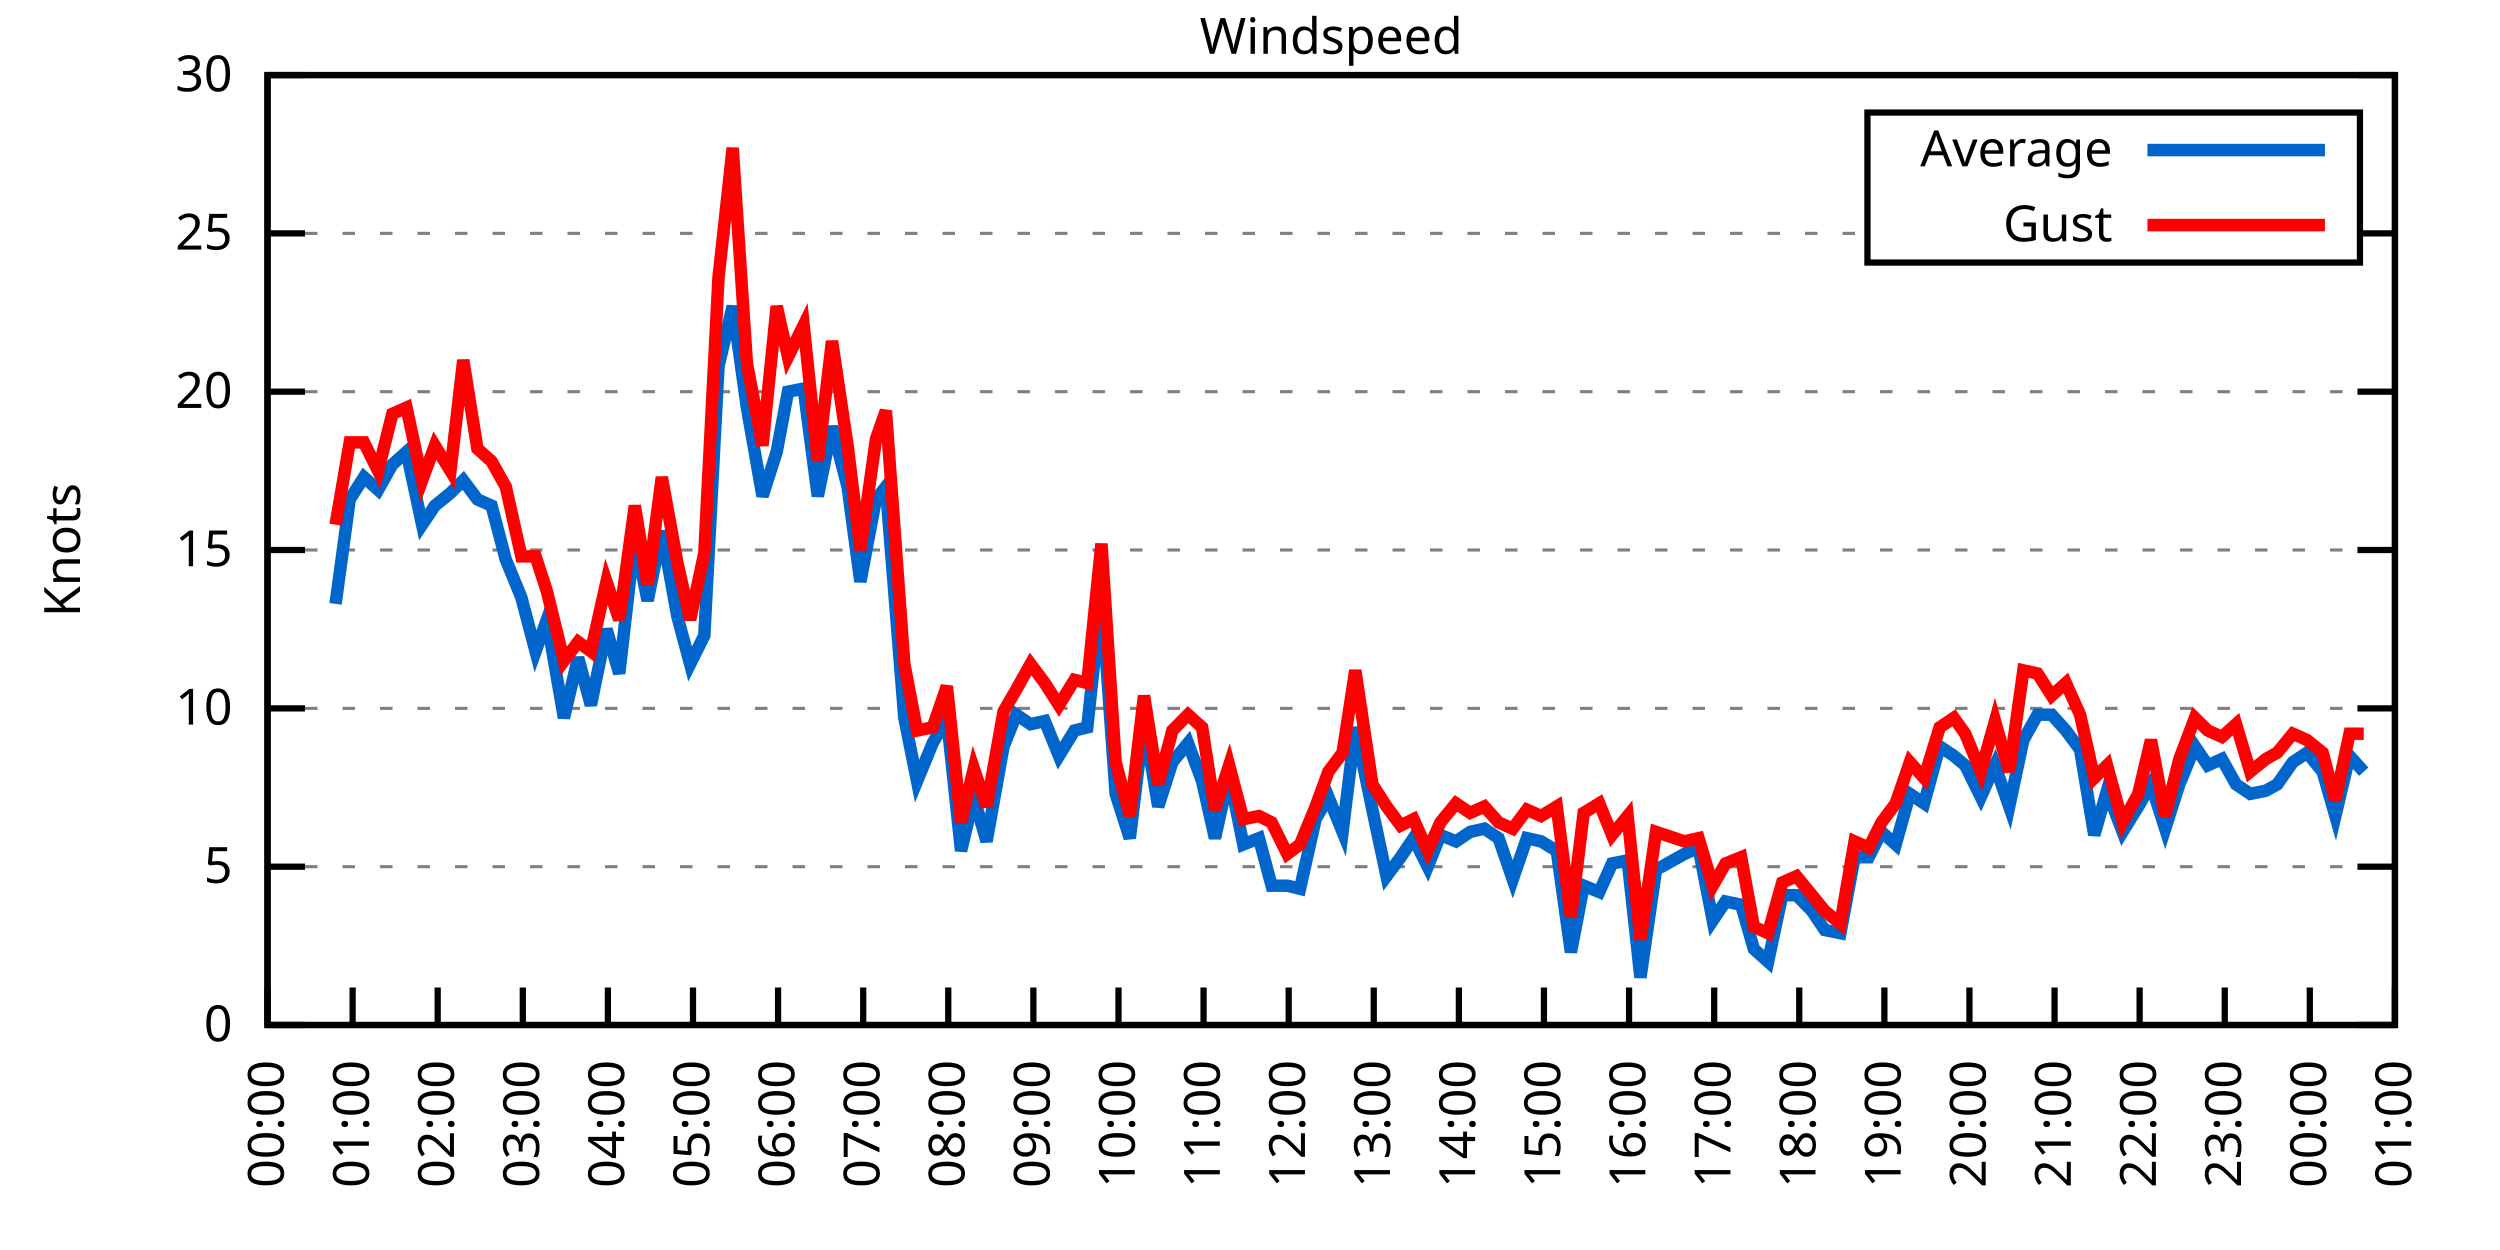
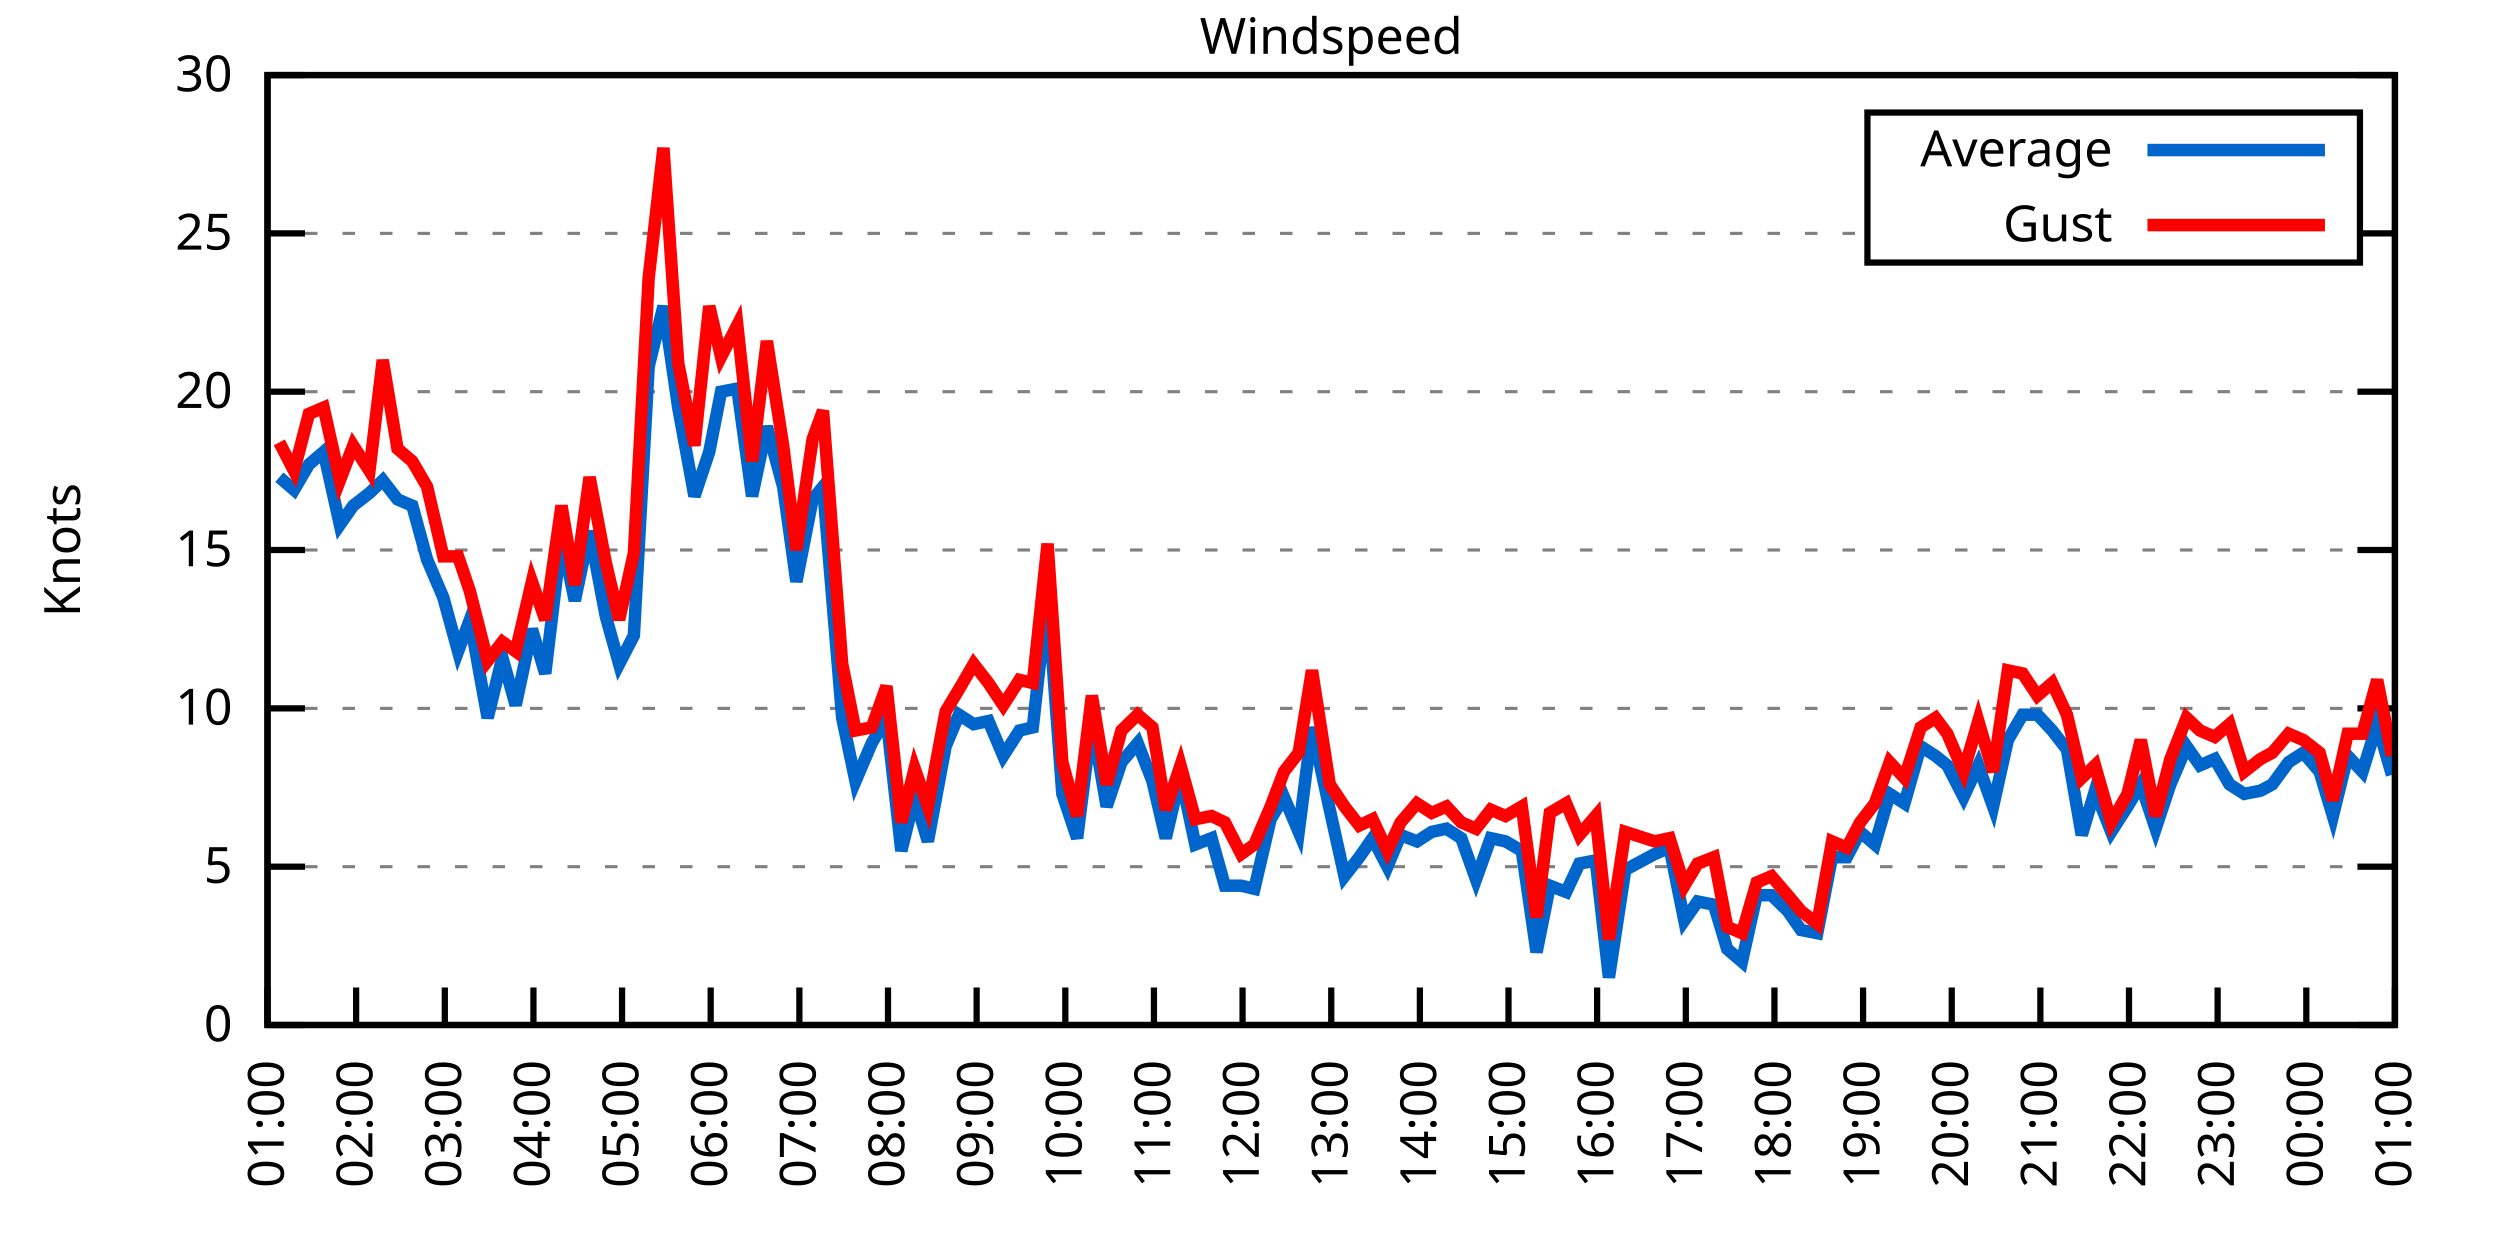
<svg xmlns="http://www.w3.org/2000/svg" xmlns:xlink="http://www.w3.org/1999/xlink" width="400" height="200" viewBox="0 0 400 200">
  <g id="gnuplot_canvas">
    <rect x="0" y="0" width="400" height="200" fill="none" />
    <defs>
      <circle id="gpDot" r="0.5" stroke-width="0.5" stroke="currentColor" />
      <path id="gpPt0" stroke-width="0.333" stroke="currentColor" d="M-1,0 h2 M0,-1 v2" />
      <path id="gpPt1" stroke-width="0.333" stroke="currentColor" d="M-1,-1 L1,1 M1,-1 L-1,1" />
      <path id="gpPt2" stroke-width="0.333" stroke="currentColor" d="M-1,0 L1,0 M0,-1 L0,1 M-1,-1 L1,1 M-1,1 L1,-1" />
      <rect id="gpPt3" stroke-width="0.333" stroke="currentColor" x="-1" y="-1" width="2" height="2" />
      <rect id="gpPt4" stroke-width="0.333" stroke="currentColor" fill="currentColor" x="-1" y="-1" width="2" height="2" />
      <circle id="gpPt5" stroke-width="0.333" stroke="currentColor" cx="0" cy="0" r="1" />
      <use xlink:href="#gpPt5" id="gpPt6" fill="currentColor" stroke="none" />
      <path id="gpPt7" stroke-width="0.333" stroke="currentColor" d="M0,-1.33 L-1.33,0.67 L1.33,0.67 z" />
      <use xlink:href="#gpPt7" id="gpPt8" fill="currentColor" stroke="none" />
      <use xlink:href="#gpPt7" id="gpPt9" stroke="currentColor" transform="rotate(180)" />
      <use xlink:href="#gpPt9" id="gpPt10" fill="currentColor" stroke="none" />
      <use xlink:href="#gpPt3" id="gpPt11" stroke="currentColor" transform="rotate(45)" />
      <use xlink:href="#gpPt11" id="gpPt12" fill="currentColor" stroke="none" />
      <path id="gpPt13" stroke-width="0.333" stroke="currentColor" d="M0,1.330 L1.265,0.411 L0.782,-1.067 L-0.782,-1.076 L-1.265,0.411 z" />
      <use xlink:href="#gpPt13" id="gpPt14" fill="currentColor" stroke="none" />
      <filter id="textbox" filterUnits="objectBoundingBox" x="0" y="0" height="1" width="1">
        <feFlood flood-color="white" flood-opacity="1" result="bgnd" />
        <feComposite in="SourceGraphic" in2="bgnd" operator="atop" />
      </filter>
      <filter id="greybox" filterUnits="objectBoundingBox" x="0" y="0" height="1" width="1">
        <feFlood flood-color="lightgrey" flood-opacity="1" result="grey" />
        <feComposite in="SourceGraphic" in2="grey" operator="atop" />
      </filter>
    </defs>
    <g fill="none" color="white" stroke="currentColor" stroke-width="1.00" stroke-linecap="butt" stroke-linejoin="miter">
</g>
    <g fill="none" color="black" stroke="currentColor" stroke-width="1.00" stroke-linecap="butt" stroke-linejoin="miter">
      <g stroke="none" shape-rendering="crispEdges">
        <polygon fill="rgb(255, 255, 255)" points="42.80,164.00 383.18,164.00 383.18,12.02 42.80,12.02 " />
      </g>
    </g>
    <g fill="none" color="black" stroke="currentColor" stroke-width="1.00" stroke-linecap="butt" stroke-linejoin="miter">
</g>
    <g fill="none" color="black" stroke="black" stroke-width="0.50" stroke-linecap="butt" stroke-linejoin="miter">
</g>
    <g fill="none" color="gray" stroke="currentColor" stroke-width="0.50" stroke-linecap="butt" stroke-linejoin="miter">
      <path stroke="gray" stroke-dasharray="2,4" class="gridline" d="M42.80,164.00 L383.19,164.00  " />
    </g>
    <g fill="none" color="gray" stroke="gray" stroke-width="1.00" stroke-linecap="butt" stroke-linejoin="miter">
</g>
    <g fill="none" color="black" stroke="currentColor" stroke-width="1.00" stroke-linecap="butt" stroke-linejoin="miter">
      <path stroke="black" d="M42.80,164.00 L48.80,164.00 M383.19,164.00 L377.19,164.00  " />
      <g transform="translate(37.20,166.60)" stroke="none" fill="black" font-family="Sans" font-size="8.00" text-anchor="end">
        <text>
          <tspan font-family="Sans"> 0</tspan>
        </text>
      </g>
    </g>
    <g fill="none" color="black" stroke="currentColor" stroke-width="1.00" stroke-linecap="butt" stroke-linejoin="miter">
</g>
    <g fill="none" color="black" stroke="black" stroke-width="0.50" stroke-linecap="butt" stroke-linejoin="miter">
</g>
    <g fill="none" color="gray" stroke="currentColor" stroke-width="0.50" stroke-linecap="butt" stroke-linejoin="miter">
      <path stroke="gray" stroke-dasharray="2,4" class="gridline" d="M42.80,138.67 L383.19,138.67  " />
    </g>
    <g fill="none" color="gray" stroke="gray" stroke-width="1.00" stroke-linecap="butt" stroke-linejoin="miter">
</g>
    <g fill="none" color="black" stroke="currentColor" stroke-width="1.00" stroke-linecap="butt" stroke-linejoin="miter">
      <path stroke="black" d="M42.80,138.67 L48.80,138.67 M383.19,138.67 L377.19,138.67  " />
      <g transform="translate(37.20,141.27)" stroke="none" fill="black" font-family="Sans" font-size="8.00" text-anchor="end">
        <text>
          <tspan font-family="Sans"> 5</tspan>
        </text>
      </g>
    </g>
    <g fill="none" color="black" stroke="currentColor" stroke-width="1.00" stroke-linecap="butt" stroke-linejoin="miter">
</g>
    <g fill="none" color="black" stroke="black" stroke-width="0.50" stroke-linecap="butt" stroke-linejoin="miter">
</g>
    <g fill="none" color="gray" stroke="currentColor" stroke-width="0.50" stroke-linecap="butt" stroke-linejoin="miter">
      <path stroke="gray" stroke-dasharray="2,4" class="gridline" d="M42.80,113.34 L383.19,113.34  " />
    </g>
    <g fill="none" color="gray" stroke="gray" stroke-width="1.00" stroke-linecap="butt" stroke-linejoin="miter">
</g>
    <g fill="none" color="black" stroke="currentColor" stroke-width="1.00" stroke-linecap="butt" stroke-linejoin="miter">
      <path stroke="black" d="M42.80,113.34 L48.80,113.34 M383.19,113.34 L377.19,113.34  " />
      <g transform="translate(37.20,115.94)" stroke="none" fill="black" font-family="Sans" font-size="8.00" text-anchor="end">
        <text>
          <tspan font-family="Sans"> 10</tspan>
        </text>
      </g>
    </g>
    <g fill="none" color="black" stroke="currentColor" stroke-width="1.00" stroke-linecap="butt" stroke-linejoin="miter">
</g>
    <g fill="none" color="black" stroke="black" stroke-width="0.50" stroke-linecap="butt" stroke-linejoin="miter">
</g>
    <g fill="none" color="gray" stroke="currentColor" stroke-width="0.50" stroke-linecap="butt" stroke-linejoin="miter">
      <path stroke="gray" stroke-dasharray="2,4" class="gridline" d="M42.80,88.00 L383.19,88.00  " />
    </g>
    <g fill="none" color="gray" stroke="gray" stroke-width="1.00" stroke-linecap="butt" stroke-linejoin="miter">
</g>
    <g fill="none" color="black" stroke="currentColor" stroke-width="1.00" stroke-linecap="butt" stroke-linejoin="miter">
      <path stroke="black" d="M42.80,88.00 L48.80,88.00 M383.19,88.00 L377.19,88.00  " />
      <g transform="translate(37.20,90.60)" stroke="none" fill="black" font-family="Sans" font-size="8.00" text-anchor="end">
        <text>
          <tspan font-family="Sans"> 15</tspan>
        </text>
      </g>
    </g>
    <g fill="none" color="black" stroke="currentColor" stroke-width="1.00" stroke-linecap="butt" stroke-linejoin="miter">
</g>
    <g fill="none" color="black" stroke="black" stroke-width="0.50" stroke-linecap="butt" stroke-linejoin="miter">
</g>
    <g fill="none" color="gray" stroke="currentColor" stroke-width="0.50" stroke-linecap="butt" stroke-linejoin="miter">
      <path stroke="gray" stroke-dasharray="2,4" class="gridline" d="M42.80,62.67 L383.19,62.67  " />
    </g>
    <g fill="none" color="gray" stroke="gray" stroke-width="1.00" stroke-linecap="butt" stroke-linejoin="miter">
</g>
    <g fill="none" color="black" stroke="currentColor" stroke-width="1.00" stroke-linecap="butt" stroke-linejoin="miter">
      <path stroke="black" d="M42.80,62.67 L48.80,62.67 M383.19,62.67 L377.19,62.67  " />
      <g transform="translate(37.20,65.27)" stroke="none" fill="black" font-family="Sans" font-size="8.00" text-anchor="end">
        <text>
          <tspan font-family="Sans"> 20</tspan>
        </text>
      </g>
    </g>
    <g fill="none" color="black" stroke="currentColor" stroke-width="1.00" stroke-linecap="butt" stroke-linejoin="miter">
</g>
    <g fill="none" color="black" stroke="black" stroke-width="0.50" stroke-linecap="butt" stroke-linejoin="miter">
</g>
    <g fill="none" color="gray" stroke="currentColor" stroke-width="0.50" stroke-linecap="butt" stroke-linejoin="miter">
      <path stroke="gray" stroke-dasharray="2,4" class="gridline" d="M42.80,37.34 L298.79,37.34 M377.59,37.34 L383.19,37.34  " />
    </g>
    <g fill="none" color="gray" stroke="gray" stroke-width="1.00" stroke-linecap="butt" stroke-linejoin="miter">
</g>
    <g fill="none" color="black" stroke="currentColor" stroke-width="1.00" stroke-linecap="butt" stroke-linejoin="miter">
      <path stroke="black" d="M42.80,37.34 L48.80,37.34 M383.19,37.34 L377.19,37.34  " />
      <g transform="translate(37.20,39.94)" stroke="none" fill="black" font-family="Sans" font-size="8.00" text-anchor="end">
        <text>
          <tspan font-family="Sans"> 25</tspan>
        </text>
      </g>
    </g>
    <g fill="none" color="black" stroke="currentColor" stroke-width="1.00" stroke-linecap="butt" stroke-linejoin="miter">
</g>
    <g fill="none" color="black" stroke="black" stroke-width="0.50" stroke-linecap="butt" stroke-linejoin="miter">
</g>
    <g fill="none" color="gray" stroke="currentColor" stroke-width="0.50" stroke-linecap="butt" stroke-linejoin="miter">
      <path stroke="gray" stroke-dasharray="2,4" class="gridline" d="M42.80,12.01 L383.19,12.01  " />
    </g>
    <g fill="none" color="gray" stroke="gray" stroke-width="1.00" stroke-linecap="butt" stroke-linejoin="miter">
</g>
    <g fill="none" color="black" stroke="currentColor" stroke-width="1.00" stroke-linecap="butt" stroke-linejoin="miter">
      <path stroke="black" d="M42.80,12.01 L48.80,12.01 M383.19,12.01 L377.19,12.01  " />
      <g transform="translate(37.20,14.61)" stroke="none" fill="black" font-family="Sans" font-size="8.00" text-anchor="end">
        <text>
          <tspan font-family="Sans"> 30</tspan>
        </text>
      </g>
    </g>
    <g fill="none" color="black" stroke="currentColor" stroke-width="1.00" stroke-linecap="butt" stroke-linejoin="miter">
      <path stroke="black" d="M42.80,164.00 L42.80,158.00  " />
      <g transform="translate(45.40,169.60) rotate(270.00)" stroke="none" fill="black" font-family="Sans" font-size="8.00" text-anchor="end">
        <text>
-           <tspan font-family="Sans">00:00</tspan>
-         </text>
-       </g>
-     </g>
-     <g fill="none" color="black" stroke="currentColor" stroke-width="1.00" stroke-linecap="butt" stroke-linejoin="miter">
-       <path stroke="black" d="M56.42,164.00 L56.42,158.00  " />
-       <g transform="translate(59.02,169.60) rotate(270.00)" stroke="none" fill="black" font-family="Sans" font-size="8.00" text-anchor="end">
-         <text>
          <tspan font-family="Sans">01:00</tspan>
        </text>
      </g>
    </g>
    <g fill="none" color="black" stroke="currentColor" stroke-width="1.00" stroke-linecap="butt" stroke-linejoin="miter">
-       <path stroke="black" d="M70.03,164.00 L70.03,158.00  " />
-       <g transform="translate(72.63,169.60) rotate(270.00)" stroke="none" fill="black" font-family="Sans" font-size="8.00" text-anchor="end">
+       <path stroke="black" d="M56.98,164.00 L56.98,158.00  " />
+       <g transform="translate(59.58,169.60) rotate(270.00)" stroke="none" fill="black" font-family="Sans" font-size="8.00" text-anchor="end">
        <text>
          <tspan font-family="Sans">02:00</tspan>
        </text>
      </g>
    </g>
    <g fill="none" color="black" stroke="currentColor" stroke-width="1.00" stroke-linecap="butt" stroke-linejoin="miter">
-       <path stroke="black" d="M83.65,164.00 L83.65,158.00  " />
-       <g transform="translate(86.25,169.60) rotate(270.00)" stroke="none" fill="black" font-family="Sans" font-size="8.00" text-anchor="end">
+       <path stroke="black" d="M71.17,164.00 L71.17,158.00  " />
+       <g transform="translate(73.77,169.60) rotate(270.00)" stroke="none" fill="black" font-family="Sans" font-size="8.00" text-anchor="end">
        <text>
          <tspan font-family="Sans">03:00</tspan>
        </text>
      </g>
    </g>
    <g fill="none" color="black" stroke="currentColor" stroke-width="1.00" stroke-linecap="butt" stroke-linejoin="miter">
-       <path stroke="black" d="M97.26,164.00 L97.26,158.00  " />
-       <g transform="translate(99.86,169.60) rotate(270.00)" stroke="none" fill="black" font-family="Sans" font-size="8.00" text-anchor="end">
+       <path stroke="black" d="M85.35,164.00 L85.35,158.00  " />
+       <g transform="translate(87.95,169.60) rotate(270.00)" stroke="none" fill="black" font-family="Sans" font-size="8.00" text-anchor="end">
        <text>
          <tspan font-family="Sans">04:00</tspan>
        </text>
      </g>
    </g>
    <g fill="none" color="black" stroke="currentColor" stroke-width="1.00" stroke-linecap="butt" stroke-linejoin="miter">
-       <path stroke="black" d="M110.88,164.00 L110.88,158.00  " />
-       <g transform="translate(113.48,169.60) rotate(270.00)" stroke="none" fill="black" font-family="Sans" font-size="8.00" text-anchor="end">
+       <path stroke="black" d="M99.53,164.00 L99.53,158.00  " />
+       <g transform="translate(102.13,169.60) rotate(270.00)" stroke="none" fill="black" font-family="Sans" font-size="8.00" text-anchor="end">
        <text>
          <tspan font-family="Sans">05:00</tspan>
        </text>
      </g>
    </g>
    <g fill="none" color="black" stroke="currentColor" stroke-width="1.00" stroke-linecap="butt" stroke-linejoin="miter">
-       <path stroke="black" d="M124.49,164.00 L124.49,158.00  " />
-       <g transform="translate(127.09,169.60) rotate(270.00)" stroke="none" fill="black" font-family="Sans" font-size="8.00" text-anchor="end">
+       <path stroke="black" d="M113.71,164.00 L113.71,158.00  " />
+       <g transform="translate(116.31,169.60) rotate(270.00)" stroke="none" fill="black" font-family="Sans" font-size="8.00" text-anchor="end">
        <text>
          <tspan font-family="Sans">06:00</tspan>
        </text>
      </g>
    </g>
    <g fill="none" color="black" stroke="currentColor" stroke-width="1.00" stroke-linecap="butt" stroke-linejoin="miter">
-       <path stroke="black" d="M138.11,164.00 L138.11,158.00  " />
-       <g transform="translate(140.71,169.60) rotate(270.00)" stroke="none" fill="black" font-family="Sans" font-size="8.00" text-anchor="end">
+       <path stroke="black" d="M127.90,164.00 L127.90,158.00  " />
+       <g transform="translate(130.50,169.60) rotate(270.00)" stroke="none" fill="black" font-family="Sans" font-size="8.00" text-anchor="end">
        <text>
          <tspan font-family="Sans">07:00</tspan>
        </text>
      </g>
    </g>
    <g fill="none" color="black" stroke="currentColor" stroke-width="1.00" stroke-linecap="butt" stroke-linejoin="miter">
-       <path stroke="black" d="M151.72,164.00 L151.72,158.00  " />
-       <g transform="translate(154.32,169.60) rotate(270.00)" stroke="none" fill="black" font-family="Sans" font-size="8.00" text-anchor="end">
+       <path stroke="black" d="M142.08,164.00 L142.08,158.00  " />
+       <g transform="translate(144.68,169.60) rotate(270.00)" stroke="none" fill="black" font-family="Sans" font-size="8.00" text-anchor="end">
        <text>
          <tspan font-family="Sans">08:00</tspan>
        </text>
      </g>
    </g>
    <g fill="none" color="black" stroke="currentColor" stroke-width="1.00" stroke-linecap="butt" stroke-linejoin="miter">
-       <path stroke="black" d="M165.34,164.00 L165.34,158.00  " />
-       <g transform="translate(167.94,169.60) rotate(270.00)" stroke="none" fill="black" font-family="Sans" font-size="8.00" text-anchor="end">
+       <path stroke="black" d="M156.26,164.00 L156.26,158.00  " />
+       <g transform="translate(158.86,169.60) rotate(270.00)" stroke="none" fill="black" font-family="Sans" font-size="8.00" text-anchor="end">
        <text>
          <tspan font-family="Sans">09:00</tspan>
        </text>
      </g>
    </g>
    <g fill="none" color="black" stroke="currentColor" stroke-width="1.00" stroke-linecap="butt" stroke-linejoin="miter">
-       <path stroke="black" d="M178.96,164.00 L178.96,158.00  " />
-       <g transform="translate(181.56,169.60) rotate(270.00)" stroke="none" fill="black" font-family="Sans" font-size="8.00" text-anchor="end">
+       <path stroke="black" d="M170.45,164.00 L170.45,158.00  " />
+       <g transform="translate(173.05,169.60) rotate(270.00)" stroke="none" fill="black" font-family="Sans" font-size="8.00" text-anchor="end">
        <text>
          <tspan font-family="Sans">10:00</tspan>
        </text>
      </g>
    </g>
    <g fill="none" color="black" stroke="currentColor" stroke-width="1.00" stroke-linecap="butt" stroke-linejoin="miter">
-       <path stroke="black" d="M192.57,164.00 L192.57,158.00  " />
-       <g transform="translate(195.17,169.60) rotate(270.00)" stroke="none" fill="black" font-family="Sans" font-size="8.00" text-anchor="end">
+       <path stroke="black" d="M184.63,164.00 L184.63,158.00  " />
+       <g transform="translate(187.23,169.60) rotate(270.00)" stroke="none" fill="black" font-family="Sans" font-size="8.00" text-anchor="end">
        <text>
          <tspan font-family="Sans">11:00</tspan>
        </text>
      </g>
    </g>
    <g fill="none" color="black" stroke="currentColor" stroke-width="1.00" stroke-linecap="butt" stroke-linejoin="miter">
-       <path stroke="black" d="M206.19,164.00 L206.19,158.00  " />
-       <g transform="translate(208.79,169.60) rotate(270.00)" stroke="none" fill="black" font-family="Sans" font-size="8.00" text-anchor="end">
+       <path stroke="black" d="M198.81,164.00 L198.81,158.00  " />
+       <g transform="translate(201.41,169.60) rotate(270.00)" stroke="none" fill="black" font-family="Sans" font-size="8.00" text-anchor="end">
        <text>
          <tspan font-family="Sans">12:00</tspan>
        </text>
      </g>
    </g>
    <g fill="none" color="black" stroke="currentColor" stroke-width="1.00" stroke-linecap="butt" stroke-linejoin="miter">
-       <path stroke="black" d="M219.80,164.00 L219.80,158.00  " />
-       <g transform="translate(222.40,169.60) rotate(270.00)" stroke="none" fill="black" font-family="Sans" font-size="8.00" text-anchor="end">
+       <path stroke="black" d="M213.00,164.00 L213.00,158.00  " />
+       <g transform="translate(215.60,169.60) rotate(270.00)" stroke="none" fill="black" font-family="Sans" font-size="8.00" text-anchor="end">
        <text>
          <tspan font-family="Sans">13:00</tspan>
        </text>
      </g>
    </g>
    <g fill="none" color="black" stroke="currentColor" stroke-width="1.00" stroke-linecap="butt" stroke-linejoin="miter">
-       <path stroke="black" d="M233.42,164.00 L233.42,158.00  " />
-       <g transform="translate(236.02,169.60) rotate(270.00)" stroke="none" fill="black" font-family="Sans" font-size="8.00" text-anchor="end">
+       <path stroke="black" d="M227.18,164.00 L227.18,158.00  " />
+       <g transform="translate(229.78,169.60) rotate(270.00)" stroke="none" fill="black" font-family="Sans" font-size="8.00" text-anchor="end">
        <text>
          <tspan font-family="Sans">14:00</tspan>
        </text>
      </g>
    </g>
    <g fill="none" color="black" stroke="currentColor" stroke-width="1.00" stroke-linecap="butt" stroke-linejoin="miter">
-       <path stroke="black" d="M247.03,164.00 L247.03,158.00  " />
-       <g transform="translate(249.63,169.60) rotate(270.00)" stroke="none" fill="black" font-family="Sans" font-size="8.00" text-anchor="end">
+       <path stroke="black" d="M241.36,164.00 L241.36,158.00  " />
+       <g transform="translate(243.96,169.60) rotate(270.00)" stroke="none" fill="black" font-family="Sans" font-size="8.00" text-anchor="end">
        <text>
          <tspan font-family="Sans">15:00</tspan>
        </text>
      </g>
    </g>
    <g fill="none" color="black" stroke="currentColor" stroke-width="1.00" stroke-linecap="butt" stroke-linejoin="miter">
-       <path stroke="black" d="M260.65,164.00 L260.65,158.00  " />
-       <g transform="translate(263.25,169.60) rotate(270.00)" stroke="none" fill="black" font-family="Sans" font-size="8.00" text-anchor="end">
+       <path stroke="black" d="M255.54,164.00 L255.54,158.00  " />
+       <g transform="translate(258.14,169.60) rotate(270.00)" stroke="none" fill="black" font-family="Sans" font-size="8.00" text-anchor="end">
        <text>
          <tspan font-family="Sans">16:00</tspan>
        </text>
      </g>
    </g>
    <g fill="none" color="black" stroke="currentColor" stroke-width="1.00" stroke-linecap="butt" stroke-linejoin="miter">
-       <path stroke="black" d="M274.27,164.00 L274.27,158.00  " />
-       <g transform="translate(276.87,169.60) rotate(270.00)" stroke="none" fill="black" font-family="Sans" font-size="8.00" text-anchor="end">
+       <path stroke="black" d="M269.73,164.00 L269.73,158.00  " />
+       <g transform="translate(272.33,169.60) rotate(270.00)" stroke="none" fill="black" font-family="Sans" font-size="8.00" text-anchor="end">
        <text>
          <tspan font-family="Sans">17:00</tspan>
        </text>
      </g>
    </g>
    <g fill="none" color="black" stroke="currentColor" stroke-width="1.00" stroke-linecap="butt" stroke-linejoin="miter">
-       <path stroke="black" d="M287.88,164.00 L287.88,158.00  " />
-       <g transform="translate(290.48,169.60) rotate(270.00)" stroke="none" fill="black" font-family="Sans" font-size="8.00" text-anchor="end">
+       <path stroke="black" d="M283.91,164.00 L283.91,158.00  " />
+       <g transform="translate(286.51,169.60) rotate(270.00)" stroke="none" fill="black" font-family="Sans" font-size="8.00" text-anchor="end">
        <text>
          <tspan font-family="Sans">18:00</tspan>
        </text>
      </g>
    </g>
    <g fill="none" color="black" stroke="currentColor" stroke-width="1.00" stroke-linecap="butt" stroke-linejoin="miter">
-       <path stroke="black" d="M301.50,164.00 L301.50,158.00  " />
-       <g transform="translate(304.10,169.60) rotate(270.00)" stroke="none" fill="black" font-family="Sans" font-size="8.00" text-anchor="end">
+       <path stroke="black" d="M298.09,164.00 L298.09,158.00  " />
+       <g transform="translate(300.69,169.60) rotate(270.00)" stroke="none" fill="black" font-family="Sans" font-size="8.00" text-anchor="end">
        <text>
          <tspan font-family="Sans">19:00</tspan>
        </text>
      </g>
    </g>
    <g fill="none" color="black" stroke="currentColor" stroke-width="1.00" stroke-linecap="butt" stroke-linejoin="miter">
-       <path stroke="black" d="M315.11,164.00 L315.11,158.00  " />
-       <g transform="translate(317.71,169.60) rotate(270.00)" stroke="none" fill="black" font-family="Sans" font-size="8.00" text-anchor="end">
+       <path stroke="black" d="M312.28,164.00 L312.28,158.00  " />
+       <g transform="translate(314.88,169.60) rotate(270.00)" stroke="none" fill="black" font-family="Sans" font-size="8.00" text-anchor="end">
        <text>
          <tspan font-family="Sans">20:00</tspan>
        </text>
      </g>
    </g>
    <g fill="none" color="black" stroke="currentColor" stroke-width="1.00" stroke-linecap="butt" stroke-linejoin="miter">
-       <path stroke="black" d="M328.73,164.00 L328.73,158.00  " />
-       <g transform="translate(331.33,169.60) rotate(270.00)" stroke="none" fill="black" font-family="Sans" font-size="8.00" text-anchor="end">
+       <path stroke="black" d="M326.46,164.00 L326.46,158.00  " />
+       <g transform="translate(329.06,169.60) rotate(270.00)" stroke="none" fill="black" font-family="Sans" font-size="8.00" text-anchor="end">
        <text>
          <tspan font-family="Sans">21:00</tspan>
        </text>
      </g>
    </g>
    <g fill="none" color="black" stroke="currentColor" stroke-width="1.00" stroke-linecap="butt" stroke-linejoin="miter">
-       <path stroke="black" d="M342.34,164.00 L342.34,158.00  " />
-       <g transform="translate(344.94,169.60) rotate(270.00)" stroke="none" fill="black" font-family="Sans" font-size="8.00" text-anchor="end">
+       <path stroke="black" d="M340.64,164.00 L340.64,158.00  " />
+       <g transform="translate(343.24,169.60) rotate(270.00)" stroke="none" fill="black" font-family="Sans" font-size="8.00" text-anchor="end">
        <text>
          <tspan font-family="Sans">22:00</tspan>
        </text>
      </g>
    </g>
    <g fill="none" color="black" stroke="currentColor" stroke-width="1.00" stroke-linecap="butt" stroke-linejoin="miter">
-       <path stroke="black" d="M355.96,164.00 L355.96,158.00  " />
-       <g transform="translate(358.56,169.60) rotate(270.00)" stroke="none" fill="black" font-family="Sans" font-size="8.00" text-anchor="end">
+       <path stroke="black" d="M354.82,164.00 L354.82,158.00  " />
+       <g transform="translate(357.42,169.60) rotate(270.00)" stroke="none" fill="black" font-family="Sans" font-size="8.00" text-anchor="end">
        <text>
          <tspan font-family="Sans">23:00</tspan>
        </text>
      </g>
    </g>
    <g fill="none" color="black" stroke="currentColor" stroke-width="1.00" stroke-linecap="butt" stroke-linejoin="miter">
-       <path stroke="black" d="M369.57,164.00 L369.57,158.00  " />
-       <g transform="translate(372.17,169.60) rotate(270.00)" stroke="none" fill="black" font-family="Sans" font-size="8.00" text-anchor="end">
+       <path stroke="black" d="M369.01,164.00 L369.01,158.00  " />
+       <g transform="translate(371.61,169.60) rotate(270.00)" stroke="none" fill="black" font-family="Sans" font-size="8.00" text-anchor="end">
        <text>
          <tspan font-family="Sans">00:00</tspan>
        </text>
      </g>
    </g>
    <g fill="none" color="black" stroke="currentColor" stroke-width="1.00" stroke-linecap="butt" stroke-linejoin="miter">
      <path stroke="black" d="M383.19,164.00 L383.19,158.00  " />
      <g transform="translate(385.79,169.60) rotate(270.00)" stroke="none" fill="black" font-family="Sans" font-size="8.00" text-anchor="end">
        <text>
          <tspan font-family="Sans">01:00</tspan>
        </text>
      </g>
    </g>
    <g fill="none" color="black" stroke="currentColor" stroke-width="1.00" stroke-linecap="butt" stroke-linejoin="miter">
</g>
    <g fill="none" color="black" stroke="currentColor" stroke-width="1.00" stroke-linecap="butt" stroke-linejoin="miter">
      <path stroke="black" d="M42.80,12.01 L42.80,164.00 L383.19,164.00 L383.19,12.01 L42.80,12.01 Z  " />
    </g>
    <g fill="none" color="black" stroke="currentColor" stroke-width="1.00" stroke-linecap="butt" stroke-linejoin="miter">
</g>
    <g fill="none" color="black" stroke="currentColor" stroke-width="1.00" stroke-linecap="butt" stroke-linejoin="miter">
      <path stroke="black" d="M298.79,42.01 L298.79,18.01 L377.59,18.01 L377.59,42.01 L298.79,42.01 Z  " />
    </g>
    <g id="Windspeed_plot_1">
      <g fill="none" color="white" stroke="black" stroke-width="2.00" stroke-linecap="butt" stroke-linejoin="miter">
</g>
      <g fill="none" color="black" stroke="currentColor" stroke-width="2.00" stroke-linecap="butt" stroke-linejoin="miter">
        <g transform="translate(337.99,26.61)" stroke="none" fill="black" font-family="Sans" font-size="8.00" text-anchor="end">
          <text>
            <tspan font-family="Sans">Average</tspan>
          </text>
        </g>
      </g>
      <g fill="none" color="black" stroke="currentColor" stroke-width="2.00" stroke-linecap="butt" stroke-linejoin="miter">
-         <path stroke="rgb(  0, 102, 204)" d="M343.59,24.01 L371.99,24.01 M53.69,96.62 L55.96,79.90 L58.23,76.35 L60.50,78.38 L62.77,74.33 L65.04,72.30   L67.54,83.95 L69.58,80.91 L72.07,78.89 L74.12,76.86 L76.39,79.90 L78.65,80.91 L80.92,89.52 L83.42,95.60   L85.69,104.22 L87.50,99.15 L90.23,114.86 L92.50,105.23 L94.54,112.83 L97.04,100.67 L99.08,107.76 L101.57,85.98   L103.62,96.11 L105.89,84.97 L108.38,98.64 L110.42,106.24 L112.69,101.68 L114.96,58.62 L117.23,48.99 L119.50,65.21   L122.00,79.39 L124.27,72.30 L126.08,62.67 L128.58,62.17 L130.85,79.39 L133.12,68.25 L135.61,77.87 L137.66,93.07   L140.15,79.90 L141.74,77.87 L144.69,114.86 L146.73,124.99 L149.23,118.91 L151.50,114.86 L153.77,136.14 L155.81,127.52   L157.85,134.62 L160.57,119.42 L162.62,114.35 L164.89,115.87 L167.16,115.36 L169.43,120.94 L171.92,116.88 L173.96,116.38   L176.23,95.10 L178.50,127.02 L180.77,134.11 L183.04,115.36 L185.31,129.04 L187.58,121.95 L190.08,118.91 L192.34,124.99   L194.39,134.11 L196.66,123.98 L198.93,135.12 L201.42,134.11 L203.46,141.71 L205.96,141.71 L208.00,142.21 L210.50,131.07   L212.54,127.52 L214.81,133.10 L216.85,116.38 L219.58,129.55 L221.85,140.19 L224.11,137.15 L226.16,134.11 L228.43,138.67   L230.47,133.60 L232.96,134.62 L235.23,133.10 L237.50,132.59 L239.77,134.11 L242.04,140.69 L244.31,134.11 L246.58,134.62   L249.08,136.14 L251.35,152.35 L253.39,141.71 L255.88,142.72 L257.93,138.16 L260.42,137.66 L262.47,156.40 L264.96,139.17   L269.50,136.64 L271.77,135.63 L274.04,147.28 L276.08,144.24 L278.58,144.75 L280.62,151.84 L282.89,153.87 L285.16,143.23   L287.43,143.23 L289.92,145.76 L291.97,148.80 L294.46,149.31 L296.73,137.15 L299.00,137.15 L301.04,133.10 L303.31,135.12   L305.58,127.02 L307.85,128.54 L310.35,119.42 L312.62,120.94 L314.43,122.46 L316.93,127.52 L319.20,122.46 L321.47,129.04   L323.74,118.40 L326.00,114.35 L328.27,114.35 L330.54,116.88 L332.81,119.92 L335.08,133.60 L337.12,126.51 L339.62,133.10   L342.12,129.04 L344.16,125.50 L346.43,132.59 L348.70,125.50 L351.19,119.42 L353.24,122.46 L355.50,121.44 L357.77,125.50   L360.04,127.02 L362.54,126.51 L364.36,125.50 L366.85,121.95 L369.12,120.43 L371.62,123.47 L373.66,130.56 L375.93,120.94   L378.20,123.47  " />
+         <path stroke="rgb(  0, 102, 204)" d="M343.59,24.01 L371.99,24.01 M44.69,76.35 L47.05,78.38 L49.42,74.33 L51.78,72.30 L54.38,83.95 L56.51,80.91   L59.11,78.89 L61.24,76.86 L63.60,79.90 L65.97,80.91 L68.33,89.52 L70.93,95.60 L73.29,104.22 L75.18,99.15   L78.02,114.86 L80.38,105.23 L82.51,112.83 L85.11,100.67 L87.24,107.76 L89.84,85.98 L91.97,96.11 L94.33,84.97   L96.93,98.64 L99.06,106.24 L101.42,101.68 L103.79,58.62 L106.15,48.99 L108.51,65.21 L111.11,79.39 L113.48,72.30   L115.37,62.67 L117.97,62.17 L120.33,79.39 L122.70,68.25 L125.30,77.87 L127.42,93.07 L130.02,79.90 L131.68,77.87   L134.75,114.86 L136.88,124.99 L139.48,118.91 L141.84,114.86 L144.21,136.14 L146.34,127.52 L148.46,134.62 L151.30,119.42   L153.43,114.35 L155.79,115.87 L158.15,115.36 L160.52,120.94 L163.12,116.88 L165.25,116.38 L167.61,95.10 L169.97,127.02   L172.34,134.11 L174.70,115.36 L177.06,129.04 L179.43,121.95 L182.03,118.91 L184.39,124.99 L186.52,134.11 L188.88,123.98   L191.25,135.12 L193.85,134.11 L195.98,141.71 L198.58,141.71 L200.70,142.21 L203.30,131.07 L205.43,127.52 L207.79,133.10   L209.92,116.38 L212.76,129.55 L215.12,140.19 L217.49,137.15 L219.61,134.11 L221.98,138.67 L224.10,133.60 L226.71,134.62   L229.07,133.10 L231.43,132.59 L233.80,134.11 L236.16,140.69 L238.52,134.11 L240.89,134.62 L243.49,136.14 L245.85,152.35   L247.98,141.71 L250.58,142.72 L252.71,138.16 L255.31,137.66 L257.43,156.40 L260.04,139.17 L264.76,136.64 L267.13,135.63   L269.49,147.28 L271.62,144.24 L274.22,144.75 L276.35,151.84 L278.71,153.87 L281.07,143.23 L283.44,143.23 L286.04,145.76   L288.16,148.80 L290.76,149.31 L293.13,137.15 L295.49,137.15 L297.62,133.10 L299.98,135.12 L302.35,127.02 L304.71,128.54   L307.31,119.42 L309.68,120.94 L311.57,122.46 L314.17,127.52 L316.53,122.46 L318.89,129.04 L321.26,118.40 L323.62,114.35   L325.99,114.35 L328.35,116.88 L330.71,119.92 L333.08,133.60 L335.20,126.51 L337.80,133.10 L340.40,129.04 L342.53,125.50   L344.90,132.59 L347.26,125.50 L349.86,119.42 L351.99,122.46 L354.35,121.44 L356.72,125.50 L359.08,127.02 L361.68,126.51   L363.57,125.50 L366.17,121.95 L368.53,120.43 L371.13,123.47 L373.26,130.56 L375.63,120.94 L377.99,123.47 L380.35,115.87   L382.72,123.98  " />
      </g>
    </g>
    <g id="Windspeed_plot_2">
      <g fill="none" color="black" stroke="currentColor" stroke-width="2.00" stroke-linecap="butt" stroke-linejoin="miter">
        <g transform="translate(337.99,38.61)" stroke="none" fill="black" font-family="Sans" font-size="8.00" text-anchor="end">
          <text>
            <tspan font-family="Sans">Gust</tspan>
          </text>
        </g>
      </g>
      <g fill="none" color="black" stroke="currentColor" stroke-width="2.00" stroke-linecap="butt" stroke-linejoin="miter">
-         <path stroke="rgb(255,   0,   0)" d="M343.59,36.01 L371.99,36.01 M53.69,83.95 L55.96,70.78 L58.23,70.78 L60.50,75.34 L62.77,66.22 L65.04,65.21   L67.54,76.86 L69.58,71.29 L72.07,75.34 L74.12,57.61 L76.39,71.79 L78.65,73.82 L80.92,77.87 L83.42,89.02   L85.69,89.02 L87.50,94.59 L90.23,105.74 L92.50,102.70 L94.54,104.22 L97.04,93.07 L99.08,99.15 L101.57,80.91   L103.62,93.58 L105.89,76.35 L108.38,90.03 L110.42,99.15 L112.69,88.51 L114.96,44.43 L117.23,23.66 L119.50,58.11   L122.00,71.29 L124.27,48.99 L126.08,57.10 L128.58,52.03 L130.85,73.82 L133.12,54.57 L135.61,71.29 L137.66,88.00   L140.15,70.27 L141.74,65.71 L144.69,106.24 L146.73,116.88 L149.23,116.38 L151.50,109.79 L153.77,131.58 L155.81,122.96   L157.85,129.04 L160.57,113.84 L162.62,110.30 L164.89,106.24 L167.16,109.28 L169.43,112.83 L171.92,108.78 L173.96,109.28   L176.23,86.99 L178.50,121.95 L180.77,130.56 L183.04,111.31 L185.31,125.50 L187.58,116.88 L190.08,114.35 L192.34,116.38   L194.39,129.55 L196.66,122.46 L198.93,131.07 L201.42,130.56 L203.46,131.58 L205.96,136.64 L208.00,135.12 L210.50,129.04   L212.54,123.47 L214.81,120.43 L216.85,107.26 L219.58,125.50 L221.85,129.04 L224.11,132.08 L226.16,131.07 L228.43,136.14   L230.47,131.58 L232.96,128.54 L235.23,130.06 L237.50,129.04 L239.77,131.58 L242.04,132.59 L244.31,129.55 L246.58,130.56   L249.08,129.04 L251.35,146.77 L253.39,130.06 L255.88,128.54 L257.93,133.60 L260.42,130.56 L262.47,150.32 L264.96,133.10   L269.50,134.62 L271.77,134.11 L274.04,141.71 L276.08,138.16 L278.58,137.15 L280.62,148.29 L282.89,149.31 L285.16,141.20   L287.43,140.19 L289.92,143.23 L291.97,145.76 L294.46,147.79 L296.73,134.62 L299.00,135.63 L301.04,131.58 L303.31,128.54   L305.58,121.95 L307.85,124.48 L310.35,116.38 L312.62,114.86 L314.43,117.39 L316.93,123.47 L319.20,115.36 L321.47,123.47   L323.74,107.26 L326.00,107.76 L328.27,111.31 L330.54,109.28 L332.81,114.35 L335.08,124.48 L337.12,122.46 L339.62,131.58   L342.12,127.02 L344.16,118.40 L346.43,130.56 L348.70,121.44 L351.19,114.86 L353.24,116.88 L355.50,117.90 L357.77,115.87   L360.04,123.47 L362.54,121.44 L364.36,120.43 L366.85,117.39 L369.12,118.40 L371.62,120.43 L373.66,128.03 L375.93,117.39   L378.20,117.39  " />
+         <path stroke="rgb(255,   0,   0)" d="M343.59,36.01 L371.99,36.01 M44.69,70.78 L47.05,75.34 L49.42,66.22 L51.78,65.21 L54.38,76.86 L56.51,71.29   L59.11,75.34 L61.24,57.61 L63.60,71.79 L65.97,73.82 L68.33,77.87 L70.93,89.02 L73.29,89.02 L75.18,94.59   L78.02,105.74 L80.38,102.70 L82.51,104.22 L85.11,93.07 L87.24,99.15 L89.84,80.91 L91.97,93.58 L94.33,76.35   L96.93,90.03 L99.06,99.15 L101.42,88.51 L103.79,44.43 L106.15,23.66 L108.51,58.11 L111.11,71.29 L113.48,48.99   L115.37,57.10 L117.97,52.03 L120.33,73.82 L122.70,54.57 L125.30,71.29 L127.42,88.00 L130.02,70.27 L131.68,65.71   L134.75,106.24 L136.88,116.88 L139.48,116.38 L141.84,109.79 L144.21,131.58 L146.34,122.96 L148.46,129.04 L151.30,113.84   L153.43,110.30 L155.79,106.24 L158.15,109.28 L160.52,112.83 L163.12,108.78 L165.25,109.28 L167.61,86.99 L169.97,121.95   L172.34,130.56 L174.70,111.31 L177.06,125.50 L179.43,116.88 L182.03,114.35 L184.39,116.38 L186.52,129.55 L188.88,122.46   L191.25,131.07 L193.85,130.56 L195.98,131.58 L198.58,136.64 L200.70,135.12 L203.30,129.04 L205.43,123.47 L207.79,120.43   L209.92,107.26 L212.76,125.50 L215.12,129.04 L217.49,132.08 L219.61,131.07 L221.98,136.14 L224.10,131.58 L226.71,128.54   L229.07,130.06 L231.43,129.04 L233.80,131.58 L236.16,132.59 L238.52,129.55 L240.89,130.56 L243.49,129.04 L245.85,146.77   L247.98,130.06 L250.58,128.54 L252.71,133.60 L255.31,130.56 L257.43,150.32 L260.04,133.10 L264.76,134.62 L267.13,134.11   L269.49,141.71 L271.62,138.16 L274.22,137.15 L276.35,148.29 L278.71,149.31 L281.07,141.20 L283.44,140.19 L286.04,143.23   L288.16,145.76 L290.76,147.79 L293.13,134.62 L295.49,135.63 L297.62,131.58 L299.98,128.54 L302.35,121.95 L304.71,124.48   L307.31,116.38 L309.68,114.86 L311.57,117.39 L314.17,123.47 L316.53,115.36 L318.89,123.47 L321.26,107.26 L323.62,107.76   L325.99,111.31 L328.35,109.28 L330.71,114.35 L333.08,124.48 L335.20,122.46 L337.80,131.58 L340.40,127.02 L342.53,118.40   L344.90,130.56 L347.26,121.44 L349.86,114.86 L351.99,116.88 L354.35,117.90 L356.72,115.87 L359.08,123.47 L361.68,121.44   L363.57,120.43 L366.17,117.39 L368.53,118.40 L371.13,120.43 L373.26,128.03 L375.63,117.39 L377.99,117.39 L380.35,108.78   L382.72,120.94  " />
      </g>
    </g>
    <g fill="none" color="black" stroke="currentColor" stroke-width="2.00" stroke-linecap="butt" stroke-linejoin="miter">
</g>
    <g fill="none" color="black" stroke="black" stroke-width="1.00" stroke-linecap="butt" stroke-linejoin="miter">
</g>
    <g fill="none" color="black" stroke="currentColor" stroke-width="1.00" stroke-linecap="butt" stroke-linejoin="miter">
      <path stroke="black" d="M42.80,12.01 L42.80,164.00 L383.19,164.00 L383.19,12.01 L42.80,12.01 Z  " />
      <g transform="translate(12.80,88.01) rotate(270.00)" stroke="none" fill="black" font-family="Sans" font-size="8.00" text-anchor="middle">
        <text>
          <tspan font-family="Sans">Knots</tspan>
        </text>
      </g>
    </g>
    <g fill="none" color="black" stroke="currentColor" stroke-width="1.00" stroke-linecap="butt" stroke-linejoin="miter">
</g>
    <g fill="none" color="black" stroke="currentColor" stroke-width="1.00" stroke-linecap="butt" stroke-linejoin="miter">
      <g transform="translate(212.99,8.61)" stroke="none" fill="black" font-family="Sans" font-size="8.00" text-anchor="middle">
        <text>
          <tspan font-family="Sans">Windspeed</tspan>
        </text>
      </g>
    </g>
    <g fill="none" color="black" stroke="currentColor" stroke-width="1.00" stroke-linecap="butt" stroke-linejoin="miter">
</g>
  </g>
</svg>
